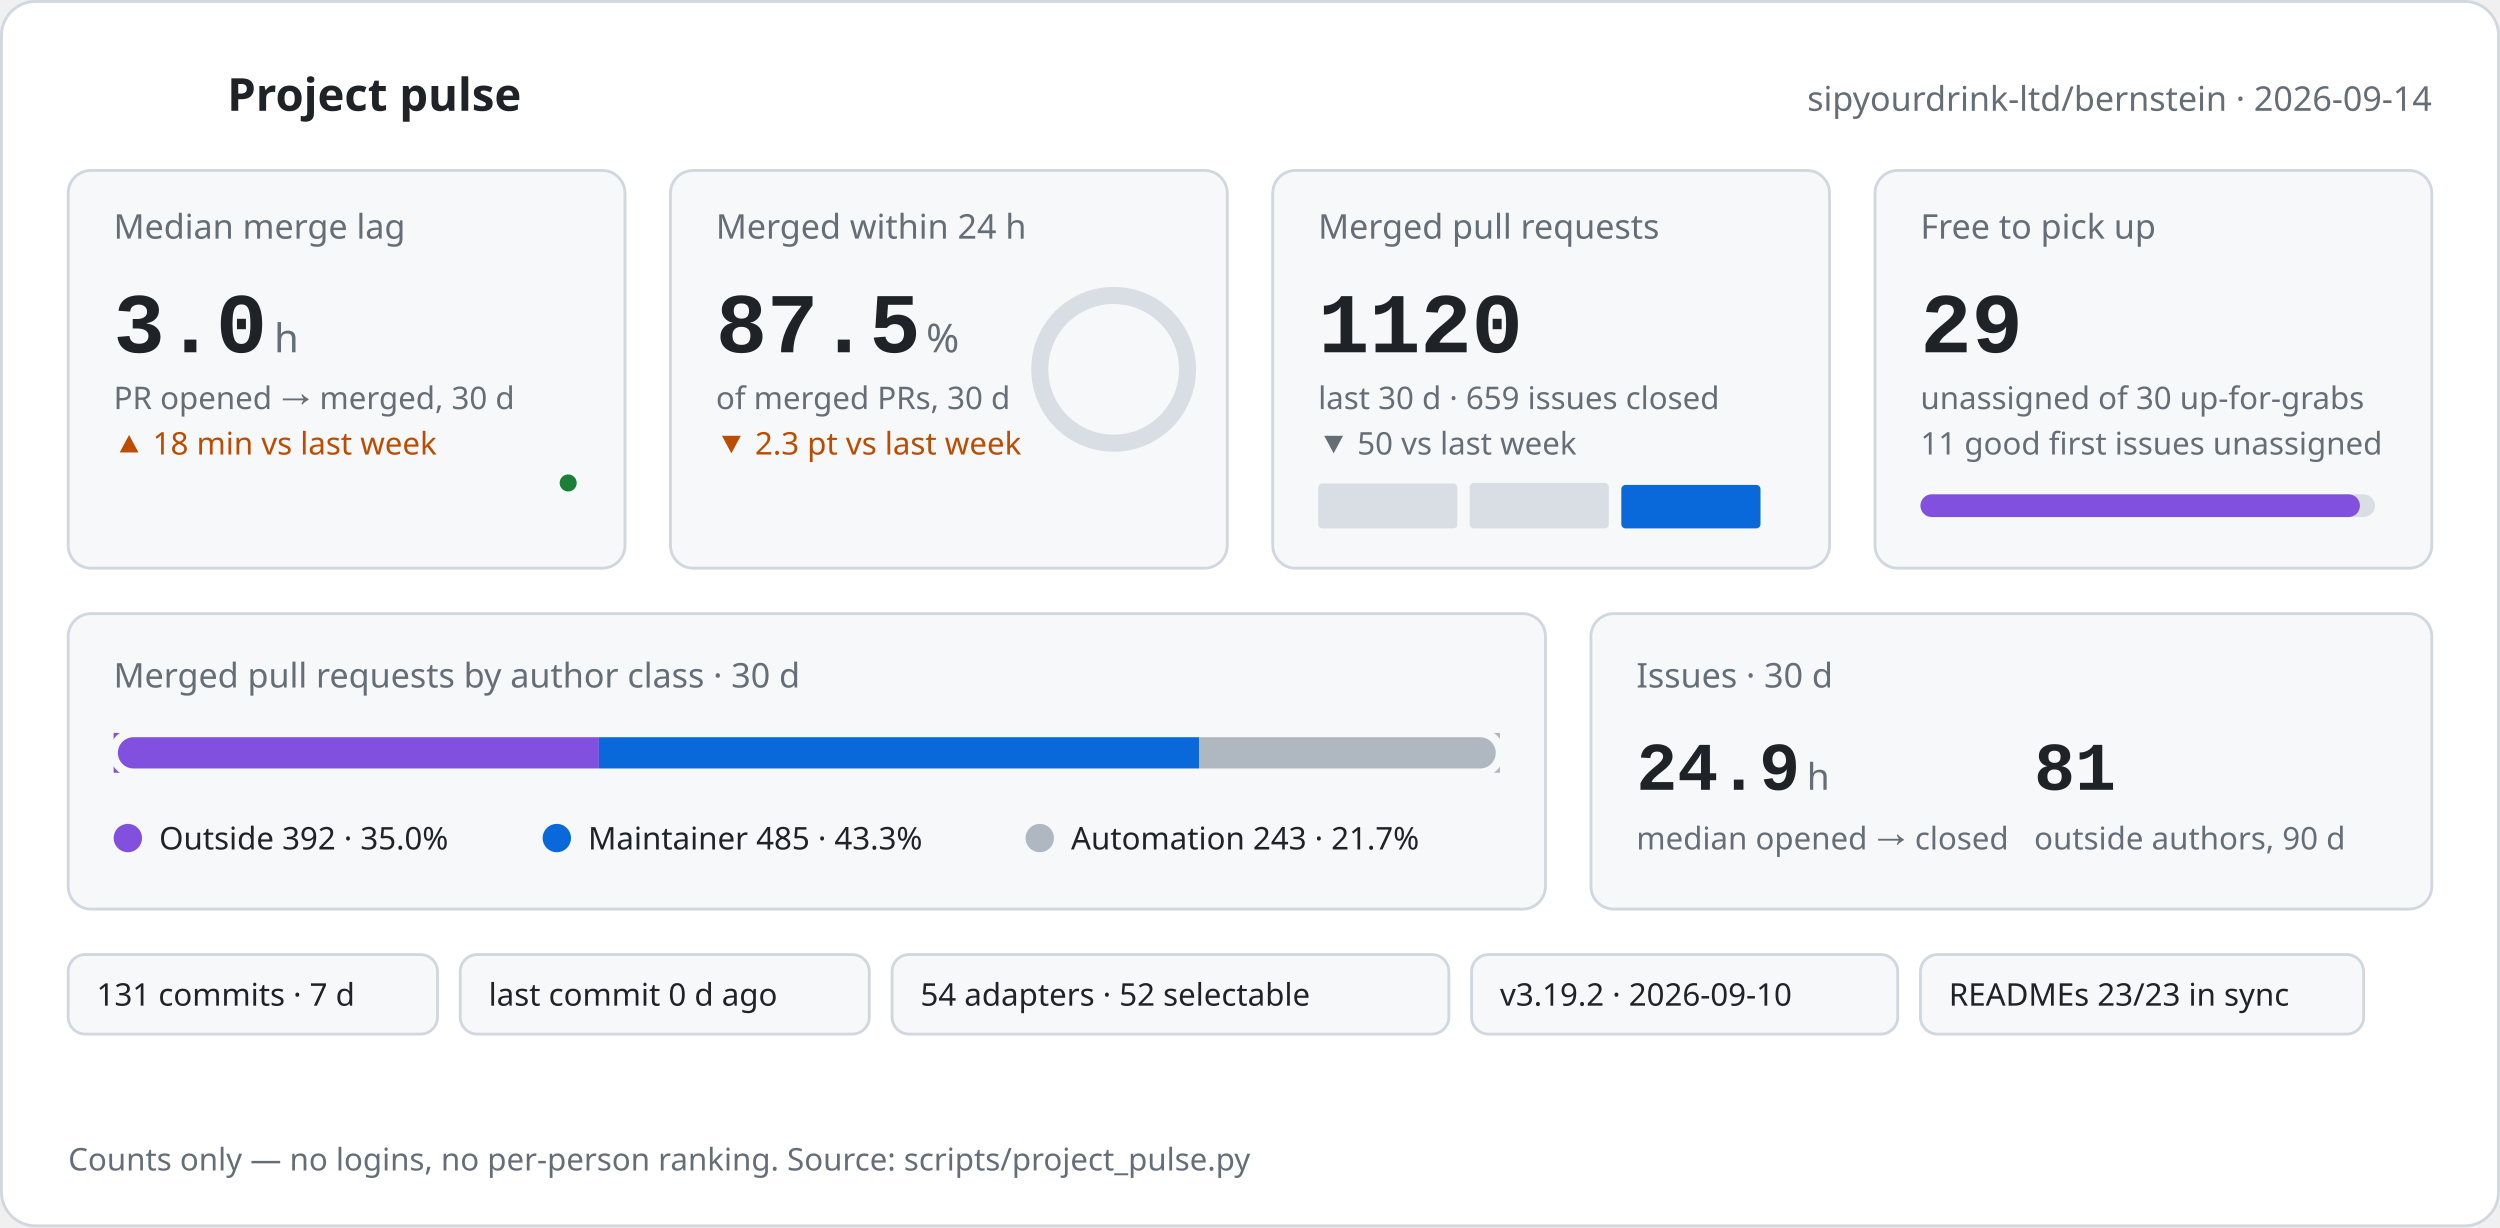
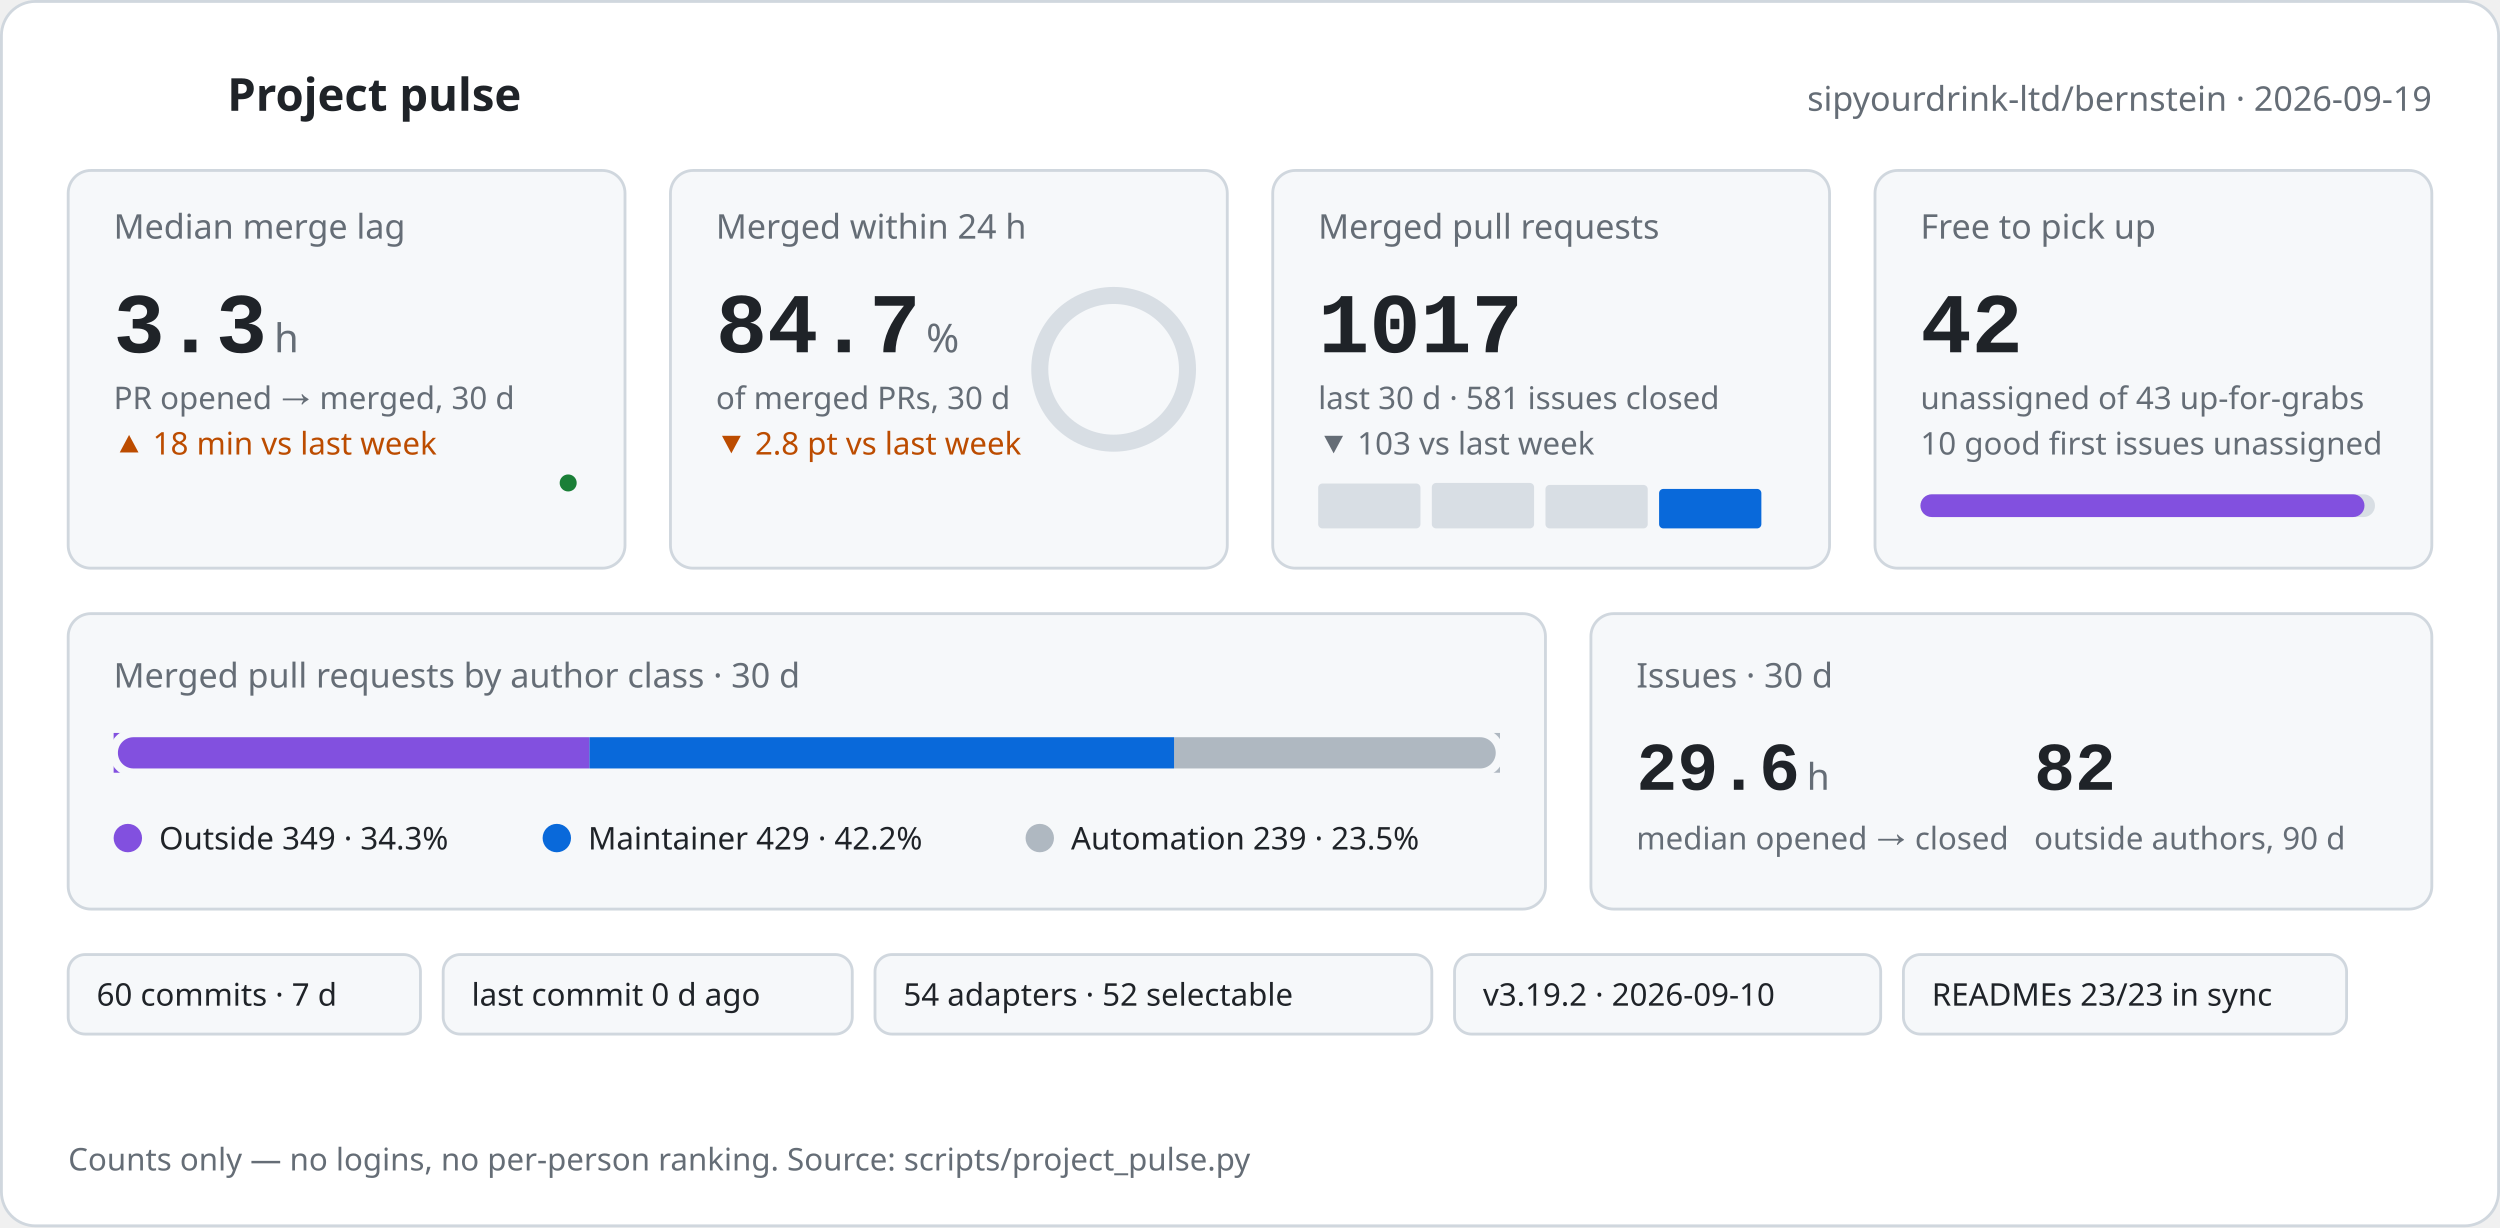
<svg xmlns="http://www.w3.org/2000/svg" width="880" height="432" viewBox="0 0 880 432" role="img" aria-labelledby="pulse-title pulse-desc">
-   <style>text{font-family:-apple-system,BlinkMacSystemFont,'Segoe UI','Noto Sans',Helvetica,Arial,sans-serif;fill:#1f2328}.mono{font-family:ui-monospace,SFMono-Regular,'SF Mono',Menlo,Consolas,'Liberation Mono',monospace}.muted{fill:#656d76}.green{fill:#1a7f37}.orange{fill:#bc4c00}@keyframes rise{from{opacity:0;transform:translateY(8px)}to{opacity:1;transform:none}}@keyframes grow{from{transform:scaleX(0)}to{transform:scaleX(1)}}@keyframes draw{to{stroke-dashoffset:0}}@keyframes ring{to{stroke-dashoffset:20.4}}.rise{animation:rise .6s cubic-bezier(.2,.7,.2,1) both}.d1{animation-delay:.05s}.d2{animation-delay:.12s}.d3{animation-delay:.19s}.d4{animation-delay:.26s}.d5{animation-delay:.33s}.d6{animation-delay:.4s}.grow{transform-box:fill-box;transform-origin:left center;animation:grow .9s cubic-bezier(.2,.7,.2,1) both .35s}.spark{fill:none;stroke-width:2;stroke-linecap:round;stroke-linejoin:round;stroke-dasharray:600;stroke-dashoffset:600;animation:draw 1.4s ease-out forwards .45s}.pulse{fill:none;stroke-width:2;stroke-linecap:round;stroke-linejoin:round;stroke-dasharray:120;stroke-dashoffset:120;animation:draw 1.2s ease-out forwards .1s}.ring{fill:none;stroke-linecap:round;animation:ring 1.3s cubic-bezier(.2,.7,.2,1) forwards .4s}@media (prefers-reduced-motion:reduce){*{animation:none!important;stroke-dashoffset:0!important}.ring{stroke-dashoffset:20.4!important}}</style>
+   <style>text{font-family:-apple-system,BlinkMacSystemFont,'Segoe UI','Noto Sans',Helvetica,Arial,sans-serif;fill:#1f2328}.mono{font-family:ui-monospace,SFMono-Regular,'SF Mono',Menlo,Consolas,'Liberation Mono',monospace}.muted{fill:#656d76}.green{fill:#1a7f37}.orange{fill:#bc4c00}@keyframes rise{from{opacity:0;transform:translateY(8px)}to{opacity:1;transform:none}}@keyframes grow{from{transform:scaleX(0)}to{transform:scaleX(1)}}@keyframes draw{to{stroke-dashoffset:0}}@keyframes ring{to{stroke-dashoffset:25.0}}.rise{animation:rise .6s cubic-bezier(.2,.7,.2,1) both}.d1{animation-delay:.05s}.d2{animation-delay:.12s}.d3{animation-delay:.19s}.d4{animation-delay:.26s}.d5{animation-delay:.33s}.d6{animation-delay:.4s}.grow{transform-box:fill-box;transform-origin:left center;animation:grow .9s cubic-bezier(.2,.7,.2,1) both .35s}.spark{fill:none;stroke-width:2;stroke-linecap:round;stroke-linejoin:round;stroke-dasharray:600;stroke-dashoffset:600;animation:draw 1.4s ease-out forwards .45s}.pulse{fill:none;stroke-width:2;stroke-linecap:round;stroke-linejoin:round;stroke-dasharray:120;stroke-dashoffset:120;animation:draw 1.2s ease-out forwards .1s}.ring{fill:none;stroke-linecap:round;animation:ring 1.3s cubic-bezier(.2,.7,.2,1) forwards .4s}@media (prefers-reduced-motion:reduce){*{animation:none!important;stroke-dashoffset:0!important}.ring{stroke-dashoffset:25.0!important}}</style>
  <rect x="0.5" y="0.5" width="879" height="431" rx="12" fill="#ffffff" stroke="#d0d7de" />
  <polyline class="pulse" stroke="#1a7f37" points="24,34 34,34 39,22 45,46 51,28 56,34 68,34" />
  <text x="80" y="39" font-size="16" font-weight="600">Project pulse</text>
-   <text x="856" y="39" font-size="12" text-anchor="end" class="muted">sipyourdrink-ltd/bernstein · 2026-09-14</text>
+   <text x="856" y="39" font-size="12" text-anchor="end" class="muted">sipyourdrink-ltd/bernstein · 2026-09-19</text>
  <g class="rise d1">
    <rect x="24" y="60" width="196" height="140" rx="8" fill="#f6f8fa" stroke="#d0d7de" />
    <text x="40" y="84" font-size="12" class="muted">Median merge lag</text>
-     <text x="40" y="124" font-size="30" font-weight="600" class="mono">3.0</text>
+     <text x="40" y="124" font-size="30" font-weight="600" class="mono">3.3</text>
    <text x="96.5" y="124" font-size="14" class="muted">h</text>
    <text x="40" y="144" font-size="11" class="muted">PR opened → merged, 30 d</text>
    <text x="40" y="160" font-size="11" class="orange">▲ 18 min vs last week</text>
-     <polyline class="spark" stroke="#1a7f37" points="40.0,186.0 120.0,182.0 200.0,170.0" />
+     <polyline class="spark" stroke="#1a7f37" points="40.0,186.0 93.3,183.7 146.7,176.9 200.0,170.0" />
    <circle cx="200.0" cy="170.0" r="3" fill="#1a7f37" />
  </g>
  <g class="rise d2">
    <rect x="236" y="60" width="196" height="140" rx="8" fill="#f6f8fa" stroke="#d0d7de" />
    <text x="252" y="84" font-size="12" class="muted">Merged within 24 h</text>
-     <text x="252" y="124" font-size="30" font-weight="600" class="mono">87.5</text>
+     <text x="252" y="124" font-size="30" font-weight="600" class="mono">84.7</text>
    <text x="326.0" y="124" font-size="14" class="muted">%</text>
    <text x="252" y="144" font-size="11" class="muted">of merged PRs, 30 d</text>
-     <text x="252" y="160" font-size="11" class="orange">▼ 2.3 pt vs last week</text>
+     <text x="252" y="160" font-size="11" class="orange">▼ 2.8 pt vs last week</text>
    <circle cx="392" cy="130" r="26.0" fill="none" stroke="#d8dee4" stroke-width="6" />
    <circle class="ring" cx="392" cy="130" r="26.0" stroke="#2da44e" stroke-width="6" stroke-dasharray="163.4" stroke-dashoffset="163.4" transform="rotate(-90 392 130)" />
  </g>
  <g class="rise d3">
    <rect x="448" y="60" width="196" height="140" rx="8" fill="#f6f8fa" stroke="#d0d7de" />
    <text x="464" y="84" font-size="12" class="muted">Merged pull requests</text>
-     <text x="464" y="124" font-size="30" font-weight="600" class="mono">1120</text>
-     <text x="464" y="144" font-size="11" class="muted">last 30 d · 659 issues closed</text>
-     <text x="464" y="160" font-size="11" class="muted">▼ 50 vs last week</text>
-     <rect x="464.0" y="170.2" width="49" height="15.8" rx="1.5" fill="#d8dee4" />
-     <rect x="517.3" y="170.0" width="49" height="16.0" rx="1.5" fill="#d8dee4" />
-     <rect x="570.7" y="170.7" width="49" height="15.3" rx="1.5" fill="#0969da" />
+     <text x="464" y="124" font-size="30" font-weight="600" class="mono">1017</text>
+     <text x="464" y="144" font-size="11" class="muted">last 30 d · 581 issues closed</text>
+     <text x="464" y="160" font-size="11" class="muted">▼ 103 vs last week</text>
+     <rect x="464.0" y="170.2" width="36" height="15.8" rx="1.5" fill="#d8dee4" />
+     <rect x="504.0" y="170.0" width="36" height="16.0" rx="1.5" fill="#d8dee4" />
+     <rect x="544.0" y="170.7" width="36" height="15.3" rx="1.5" fill="#d8dee4" />
+     <rect x="584.0" y="172.1" width="36" height="13.9" rx="1.5" fill="#0969da" />
  </g>
  <g class="rise d4">
    <rect x="660" y="60" width="196" height="140" rx="8" fill="#f6f8fa" stroke="#d0d7de" />
    <text x="676" y="84" font-size="12" class="muted">Free to pick up</text>
-     <text x="676" y="124" font-size="30" font-weight="600" class="mono">29</text>
-     <text x="676" y="144" font-size="11" class="muted">unassigned of 30 up-for-grabs</text>
-     <text x="676" y="160" font-size="11" class="muted">11 good first issues unassigned</text>
+     <text x="676" y="124" font-size="30" font-weight="600" class="mono">42</text>
+     <text x="676" y="144" font-size="11" class="muted">unassigned of 43 up-for-grabs</text>
+     <text x="676" y="160" font-size="11" class="muted">10 good first issues unassigned</text>
    <rect x="676" y="174" width="160" height="8" rx="4" fill="#d8dee4" />
-     <rect class="grow" x="676" y="174" width="154.7" height="8" rx="4" fill="#8250df" />
+     <rect class="grow" x="676" y="174" width="156.3" height="8" rx="4" fill="#8250df" />
  </g>
  <g class="rise d5">
    <rect x="24" y="216" width="520" height="104" rx="8" fill="#f6f8fa" stroke="#d0d7de" />
    <text x="40" y="242" font-size="12" class="muted">Merged pull requests by author class · 30 d</text>
    <rect x="40" y="258" width="488" height="14" rx="7" fill="#d8dee4" />
-     <rect class="grow" x="40.0" y="258" width="170.8" height="14" fill="#8250df" />
-     <rect class="grow" x="210.8" y="258" width="211.3" height="14" fill="#0969da" />
-     <rect class="grow" x="422.1" y="258" width="105.9" height="14" fill="#afb8c1" />
+     <rect class="grow" x="40.0" y="258" width="167.5" height="14" fill="#8250df" />
+     <rect class="grow" x="207.5" y="258" width="205.9" height="14" fill="#0969da" />
+     <rect class="grow" x="413.3" y="258" width="114.7" height="14" fill="#afb8c1" />
    <rect x="40" y="258" width="488" height="14" rx="7" fill="none" stroke="#f6f8fa" stroke-width="3" />
    <circle cx="45" cy="295" r="5" fill="#8250df" />
-     <text x="56" y="299" font-size="11">Outside 392 · 35.0%</text>
+     <text x="56" y="299" font-size="11">Outside 349 · 34.3%</text>
    <circle cx="196" cy="295" r="5" fill="#0969da" />
-     <text x="207" y="299" font-size="11">Maintainer 485 · 43.3%</text>
+     <text x="207" y="299" font-size="11">Maintainer 429 · 42.2%</text>
    <circle cx="366" cy="295" r="5" fill="#afb8c1" />
-     <text x="377" y="299" font-size="11">Automation 243 · 21.7%</text>
+     <text x="377" y="299" font-size="11">Automation 239 · 23.5%</text>
  </g>
  <g class="rise d6">
    <rect x="560" y="216" width="296" height="104" rx="8" fill="#f6f8fa" stroke="#d0d7de" />
    <text x="576" y="242" font-size="12" class="muted">Issues · 30 d</text>
-     <text x="576" y="278" font-size="24" font-weight="600" class="mono">24.9</text>
+     <text x="576" y="278" font-size="24" font-weight="600" class="mono">29.6</text>
    <text x="636.0" y="278" font-size="13" class="muted">h</text>
    <text x="576" y="299" font-size="11" class="muted">median opened → closed</text>
-     <text x="716" y="278" font-size="24" font-weight="600" class="mono">81</text>
+     <text x="716" y="278" font-size="24" font-weight="600" class="mono">82</text>
    <text x="716" y="299" font-size="11" class="muted">outside authors, 90 d</text>
  </g>
  <g class="rise d2">
-     <rect x="24" y="336" width="130" height="28" rx="6" fill="#f6f8fa" stroke="#d0d7de" />
-     <text x="34" y="354" font-size="11">131 commits · 7 d</text>
+     <rect x="24" y="336" width="124" height="28" rx="6" fill="#f6f8fa" stroke="#d0d7de" />
+     <text x="34" y="354" font-size="11">60 commits · 7 d</text>
  </g>
  <g class="rise d3">
-     <rect x="162" y="336" width="144" height="28" rx="6" fill="#f6f8fa" stroke="#d0d7de" />
-     <text x="172" y="354" font-size="11">last commit 0 d ago</text>
+     <rect x="156" y="336" width="144" height="28" rx="6" fill="#f6f8fa" stroke="#d0d7de" />
+     <text x="166" y="354" font-size="11">last commit 0 d ago</text>
  </g>
  <g class="rise d4">
-     <rect x="314" y="336" width="196" height="28" rx="6" fill="#f6f8fa" stroke="#d0d7de" />
-     <text x="324" y="354" font-size="11">54 adapters · 52 selectable</text>
+     <rect x="308" y="336" width="196" height="28" rx="6" fill="#f6f8fa" stroke="#d0d7de" />
+     <text x="318" y="354" font-size="11">54 adapters · 52 selectable</text>
  </g>
  <g class="rise d5">
-     <rect x="518" y="336" width="150" height="28" rx="6" fill="#f6f8fa" stroke="#d0d7de" />
-     <text x="528" y="354" font-size="11">v3.19.2 · 2026-09-10</text>
+     <rect x="512" y="336" width="150" height="28" rx="6" fill="#f6f8fa" stroke="#d0d7de" />
+     <text x="522" y="354" font-size="11">v3.19.2 · 2026-09-10</text>
  </g>
  <g class="rise d6">
-     <rect x="676" y="336" width="156" height="28" rx="6" fill="#f6f8fa" stroke="#d0d7de" />
-     <text x="686" y="354" font-size="11">READMEs 23/23 in sync</text>
+     <rect x="670" y="336" width="156" height="28" rx="6" fill="#f6f8fa" stroke="#d0d7de" />
+     <text x="680" y="354" font-size="11">READMEs 23/23 in sync</text>
  </g>
  <text x="24" y="412" font-size="11" class="muted">Counts only — no logins, no per-person ranking. Source: scripts/project_pulse.py</text>
</svg>
